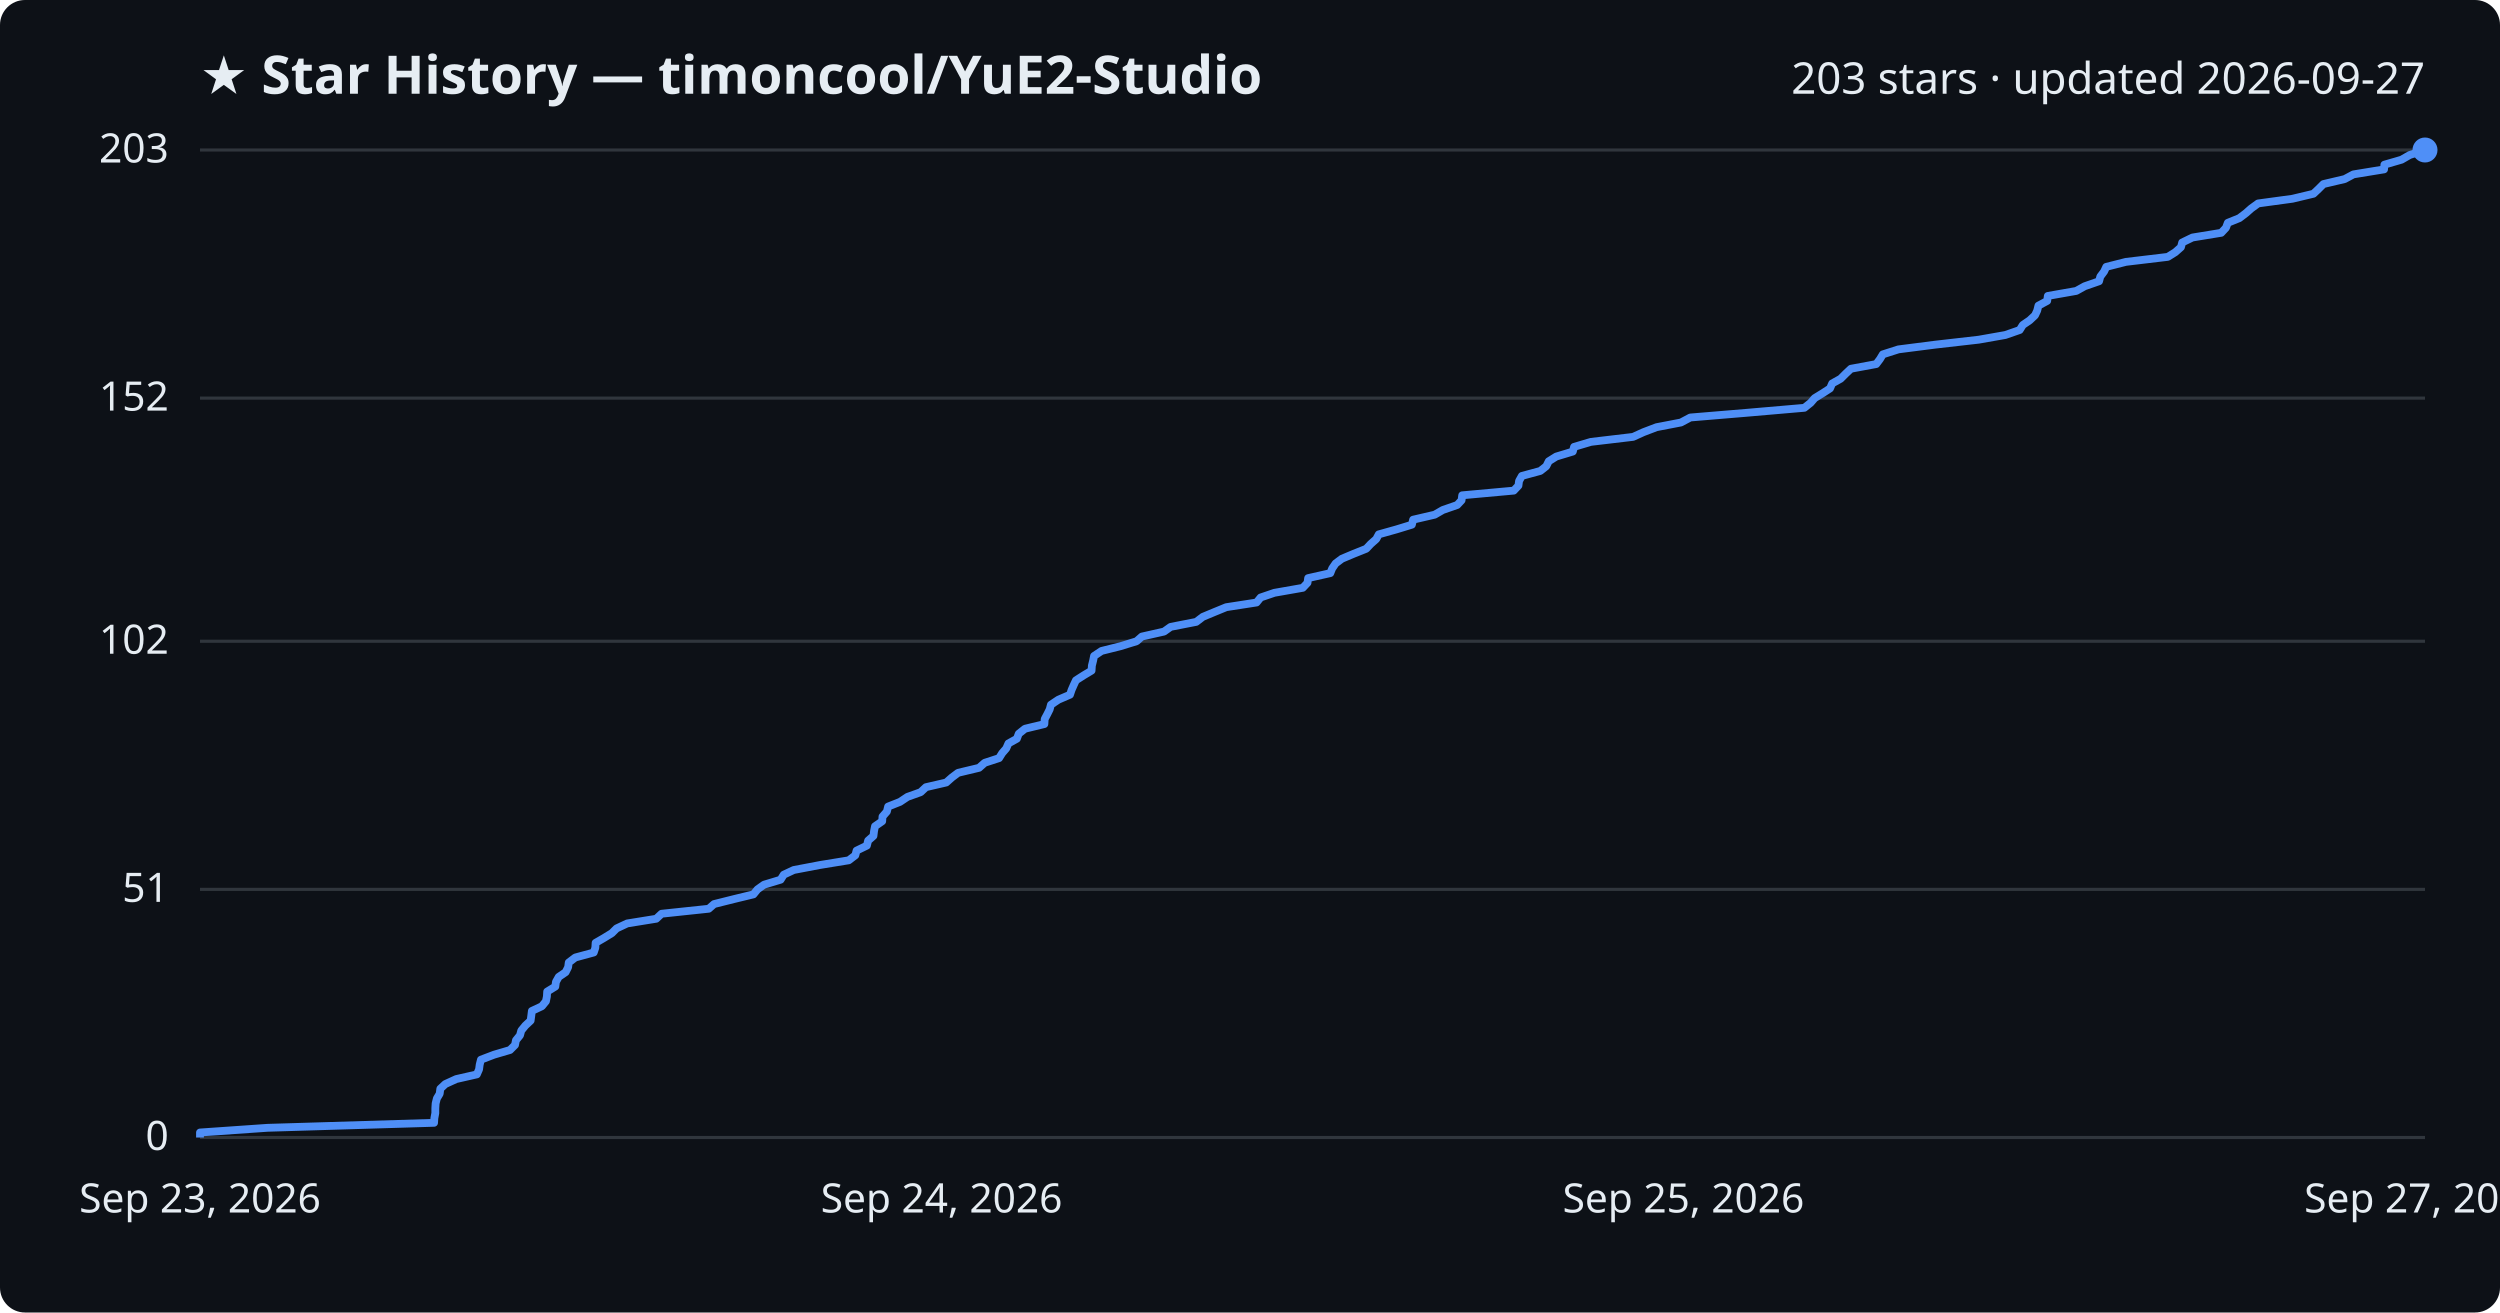
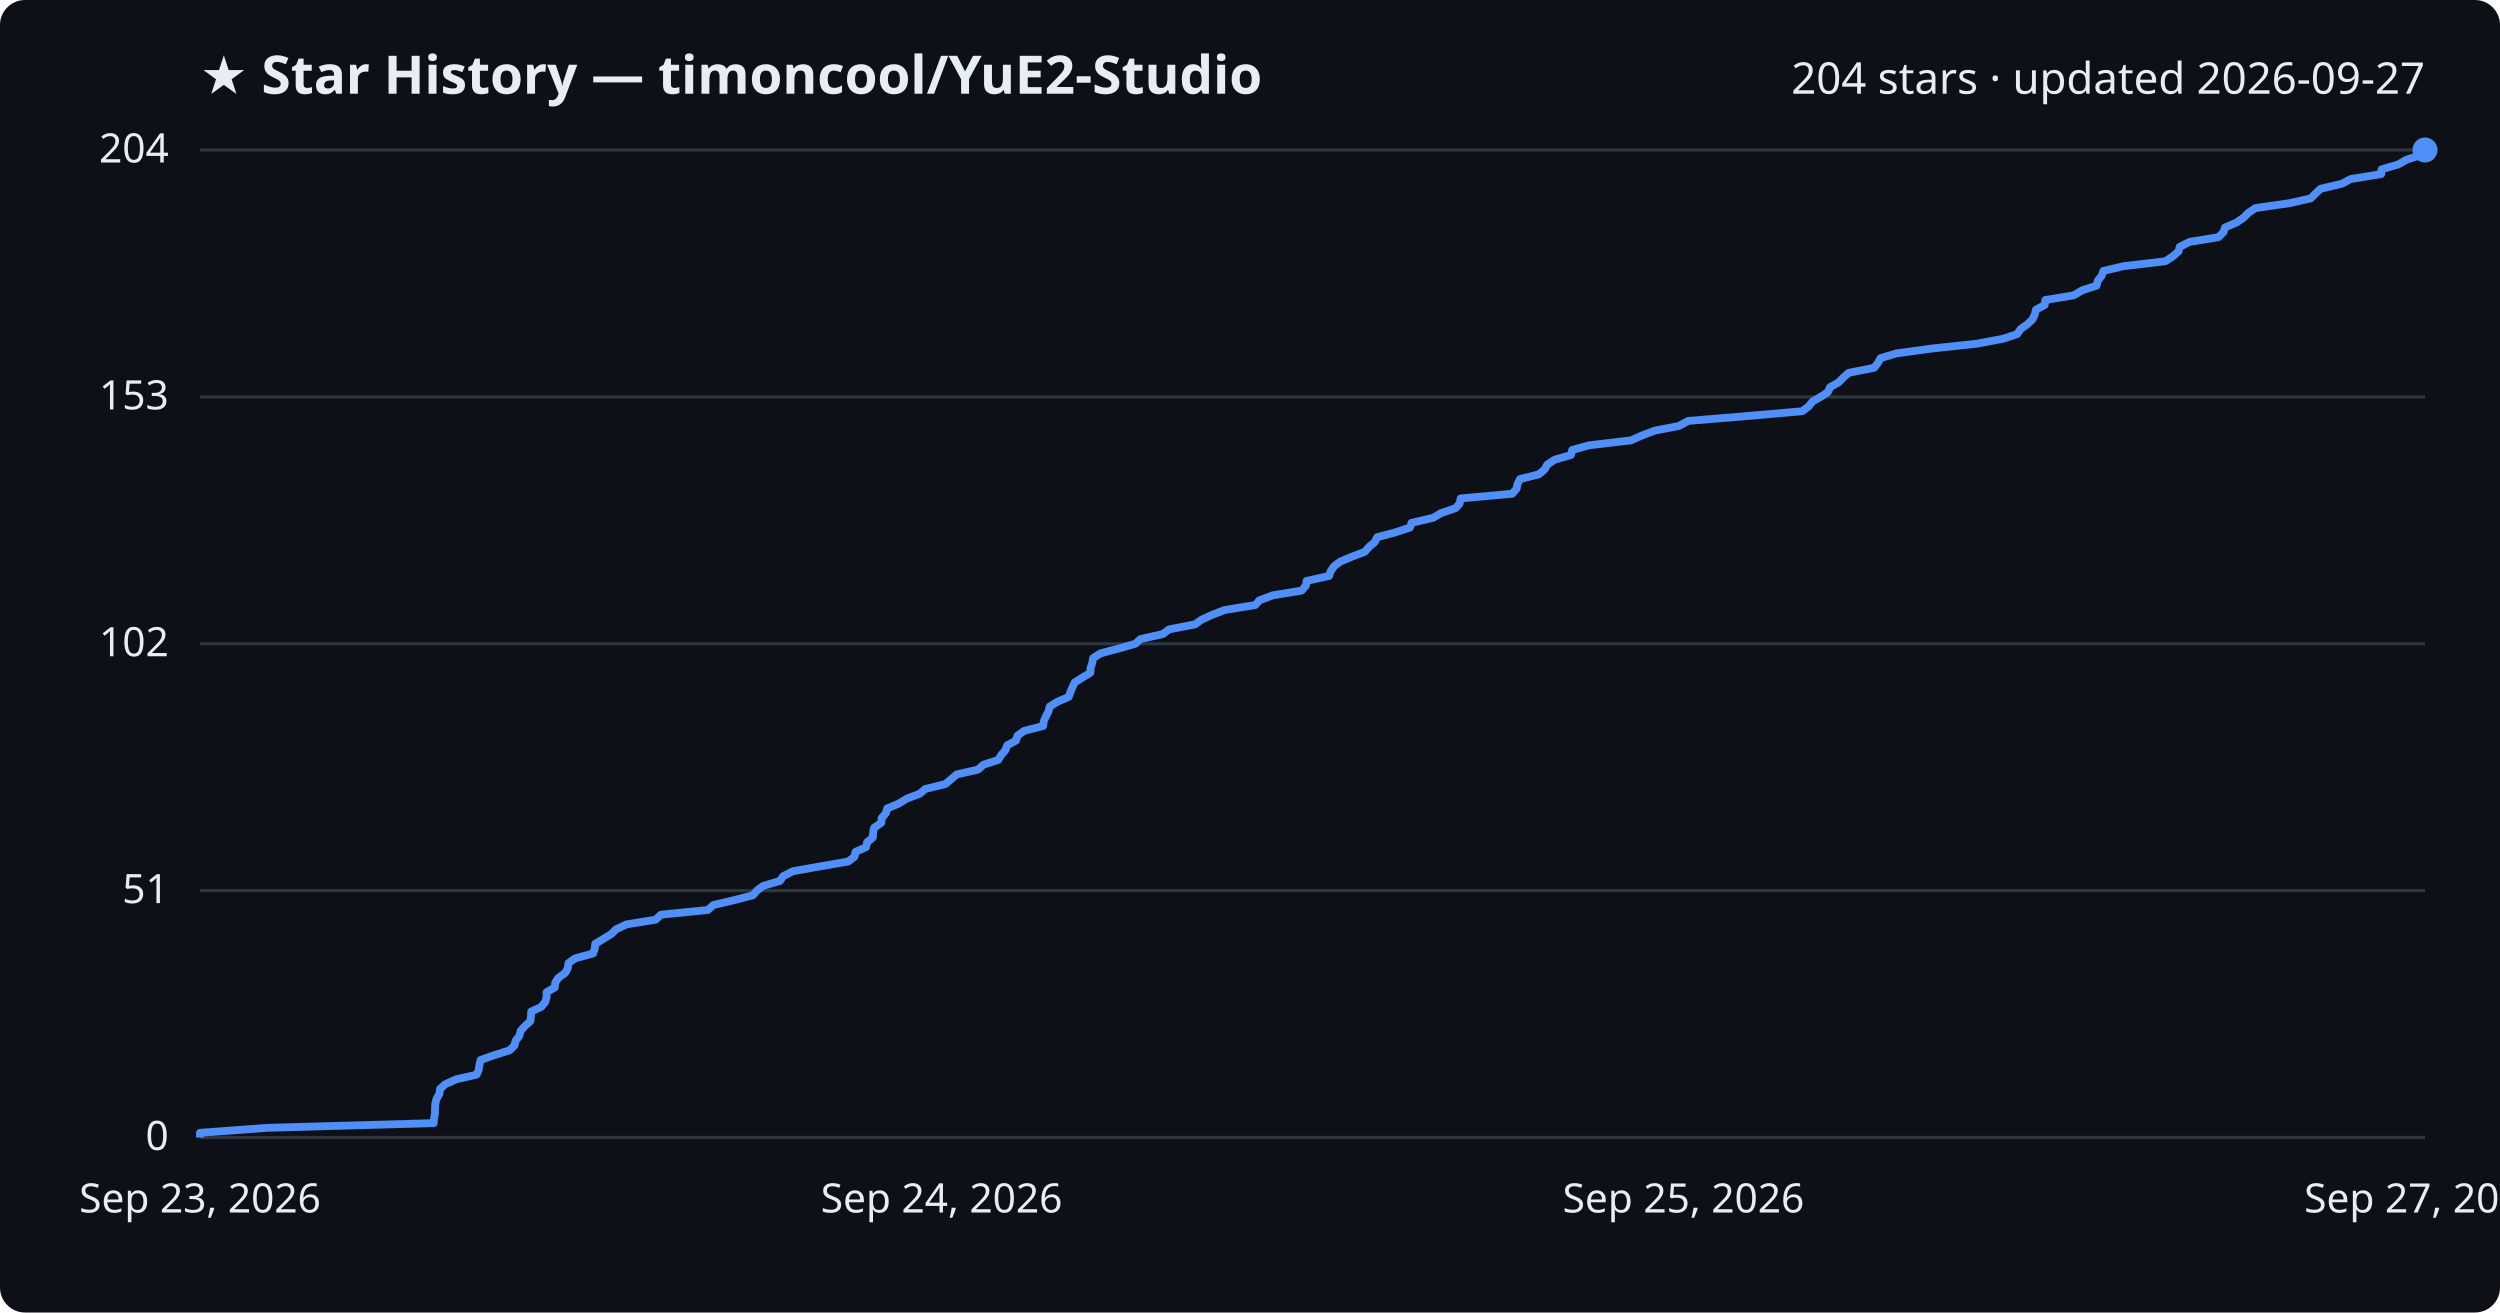
<svg xmlns="http://www.w3.org/2000/svg" viewBox="0 0 800 420" font-family="Segoe UI, sans-serif">
  <rect width="800" height="420" fill="#0d1117" rx="8" />
  <text x="64" y="30" fill="#e6edf3" font-size="17" font-weight="700">★ Star History — timoncool/YuE2-Studio</text>
-   <text x="776" y="30" fill="#e6edf3" font-size="14" text-anchor="end">203 stars · updated 2026-09-27</text>
+   <text x="776" y="30" fill="#e6edf3" font-size="14" text-anchor="end">204 stars · updated 2026-09-27</text>
  <line x1="64" y1="364.0" x2="776" y2="364.0" stroke="#30363d" stroke-width="1" />
  <text x="54" y="368.0" fill="#e6edf3" font-size="13" text-anchor="end">0</text>
-   <line x1="64" y1="284.6" x2="776" y2="284.6" stroke="#30363d" stroke-width="1" />
-   <text x="54" y="288.6" fill="#e6edf3" font-size="13" text-anchor="end">51</text>
-   <line x1="64" y1="205.2" x2="776" y2="205.2" stroke="#30363d" stroke-width="1" />
-   <text x="54" y="209.2" fill="#e6edf3" font-size="13" text-anchor="end">102</text>
-   <line x1="64" y1="127.4" x2="776" y2="127.4" stroke="#30363d" stroke-width="1" />
-   <text x="54" y="131.4" fill="#e6edf3" font-size="13" text-anchor="end">152</text>
+   <line x1="64" y1="285.0" x2="776" y2="285.0" stroke="#30363d" stroke-width="1" />
+   <text x="54" y="289.0" fill="#e6edf3" font-size="13" text-anchor="end">51</text>
+   <line x1="64" y1="206.0" x2="776" y2="206.0" stroke="#30363d" stroke-width="1" />
+   <text x="54" y="210.0" fill="#e6edf3" font-size="13" text-anchor="end">102</text>
+   <line x1="64" y1="127.0" x2="776" y2="127.0" stroke="#30363d" stroke-width="1" />
+   <text x="54" y="131.0" fill="#e6edf3" font-size="13" text-anchor="end">153</text>
  <line x1="64" y1="48.0" x2="776" y2="48.0" stroke="#30363d" stroke-width="1" />
-   <text x="54" y="52.0" fill="#e6edf3" font-size="13" text-anchor="end">203</text>
-   <path d="M64.0,364.0 L64.0,362.4 L85.6,360.9 L138.9,359.3 L139.0,357.8 L139.3,356.2 L139.3,354.7 L139.4,353.1 L139.8,351.5 L140.7,350.0 L140.9,348.4 L142.5,346.9 L146.0,345.3 L152.6,343.8 L153.3,342.2 L153.5,340.7 L153.9,339.1 L158.1,337.5 L163.2,336.0 L164.8,334.4 L165.1,332.9 L166.4,331.3 L166.8,329.8 L168.1,328.2 L169.8,326.6 L170.0,325.1 L170.2,323.5 L173.4,322.0 L174.7,320.4 L175.0,318.9 L175.1,317.3 L177.7,315.7 L177.9,314.2 L178.8,312.6 L181.0,311.1 L181.8,309.5 L182.0,308.0 L184.1,306.4 L190.0,304.8 L190.5,303.3 L190.6,301.7 L193.2,300.2 L195.8,298.6 L197.3,297.1 L200.7,295.5 L210.0,294.0 L211.7,292.4 L226.8,290.8 L228.5,289.3 L234.9,287.7 L241.1,286.2 L242.4,284.6 L244.5,283.1 L249.8,281.5 L250.8,279.9 L254.0,278.4 L262.4,276.8 L271.6,275.3 L273.7,273.7 L274.1,272.2 L277.4,270.6 L277.8,269.0 L279.5,267.5 L279.7,265.9 L280.0,264.4 L282.3,262.8 L282.4,261.3 L283.8,259.7 L284.2,258.1 L288.0,256.6 L290.4,255.0 L294.6,253.5 L296.3,251.9 L302.8,250.4 L304.6,248.8 L306.6,247.3 L313.3,245.7 L315.1,244.1 L319.7,242.6 L320.7,241.0 L322.0,239.5 L322.7,237.9 L325.4,236.4 L326.0,234.8 L328.0,233.2 L334.2,231.7 L334.3,230.1 L335.1,228.6 L335.9,227.0 L336.3,225.5 L338.7,223.9 L342.4,222.3 L342.9,220.8 L343.6,219.2 L344.3,217.7 L346.8,216.1 L349.3,214.6 L349.4,213.0 L349.8,211.4 L350.1,209.9 L352.5,208.3 L358.5,206.8 L363.7,205.2 L365.4,203.7 L372.5,202.1 L374.6,200.6 L382.8,199.0 L384.9,197.4 L388.5,195.9 L392.4,194.3 L402.1,192.8 L403.4,191.2 L407.8,189.7 L416.9,188.1 L418.4,186.5 L418.6,185.0 L425.7,183.4 L426.3,181.9 L427.4,180.3 L429.4,178.8 L433.2,177.2 L437.2,175.6 L438.6,174.1 L440.4,172.5 L441.2,171.0 L446.9,169.4 L451.8,167.9 L452.2,166.3 L459.1,164.7 L461.7,163.2 L466.3,161.6 L467.7,160.1 L467.9,158.5 L484.4,157.0 L485.9,155.4 L486.1,153.9 L487.0,152.3 L492.9,150.7 L494.8,149.2 L495.6,147.6 L498.0,146.1 L503.3,144.5 L503.7,143.0 L509.1,141.4 L522.6,139.8 L525.9,138.3 L530.1,136.7 L537.9,135.2 L540.9,133.6 L558.9,132.1 L577.4,130.5 L579.4,128.9 L580.7,127.4 L583.3,125.8 L585.6,124.3 L586.3,122.7 L589.0,121.2 L590.6,119.6 L592.3,118.0 L600.4,116.5 L601.6,114.9 L602.5,113.4 L607.5,111.8 L619.2,110.3 L633.2,108.7 L641.7,107.2 L646.3,105.6 L647.3,104.0 L649.5,102.5 L651.2,100.9 L651.9,99.4 L652.3,97.8 L655.1,96.3 L655.3,94.7 L664.4,93.1 L667.1,91.6 L671.7,90.0 L672.1,88.5 L673.3,86.9 L674.0,85.4 L680.3,83.8 L693.7,82.2 L696.1,80.7 L697.9,79.1 L698.3,77.6 L701.6,76.0 L710.8,74.5 L712.3,72.9 L712.9,71.3 L716.6,69.8 L718.7,68.2 L720.4,66.7 L722.6,65.1 L733.6,63.6 L740.3,62.0 L741.9,60.5 L743.5,58.9 L750.3,57.3 L753.1,55.8 L762.9,54.2 L763.0,52.7 L768.5,51.1 L771.1,49.6 L776.0,48.0 L776.0,48.0" fill="none" stroke="#4f8ff7" stroke-width="2.5" stroke-linejoin="round" />
+   <text x="54" y="52.0" fill="#e6edf3" font-size="13" text-anchor="end">204</text>
+   <path d="M64.0,364.0 L64.0,362.5 L85.6,360.9 L138.8,359.4 L138.9,357.8 L139.2,356.3 L139.2,354.7 L139.3,353.2 L139.7,351.6 L140.6,350.1 L140.8,348.5 L142.4,347.0 L145.9,345.4 L152.5,343.9 L153.2,342.3 L153.4,340.8 L153.8,339.2 L158.0,337.7 L163.1,336.1 L164.6,334.6 L165.0,333.0 L166.2,331.5 L166.6,329.9 L167.9,328.4 L169.7,326.8 L169.9,325.3 L170.0,323.7 L173.2,322.2 L174.5,320.6 L174.9,319.1 L174.9,317.5 L177.5,316.0 L177.7,314.4 L178.7,312.9 L180.9,311.3 L181.7,309.8 L181.9,308.2 L184.0,306.7 L189.8,305.1 L190.3,303.6 L190.5,302.0 L193.0,300.5 L195.6,298.9 L197.1,297.4 L200.5,295.8 L209.8,294.3 L211.5,292.7 L226.5,291.2 L228.3,289.6 L234.7,288.1 L240.9,286.5 L242.2,285.0 L244.2,283.5 L249.6,281.9 L250.6,280.4 L253.7,278.8 L262.1,277.3 L271.4,275.7 L273.4,274.2 L273.8,272.6 L277.1,271.1 L277.5,269.5 L279.3,268.0 L279.4,266.4 L279.7,264.9 L282.0,263.3 L282.1,261.8 L283.5,260.2 L283.9,258.7 L287.7,257.1 L290.1,255.6 L294.3,254.0 L296.0,252.5 L302.5,250.9 L304.3,249.4 L306.2,247.8 L312.9,246.3 L314.7,244.7 L319.4,243.2 L320.4,241.6 L321.7,240.1 L322.3,238.5 L325.1,237.0 L325.6,235.4 L327.7,233.9 L333.8,232.3 L334.0,230.8 L334.7,229.2 L335.5,227.7 L335.9,226.1 L338.3,224.6 L342.0,223.0 L342.5,221.5 L343.2,219.9 L343.9,218.4 L346.4,216.8 L348.9,215.3 L349.0,213.7 L349.5,212.2 L349.8,210.6 L352.1,209.1 L358.1,207.5 L363.3,206.0 L365.0,204.5 L372.1,202.9 L374.1,201.4 L382.4,199.8 L384.5,198.3 L388.0,196.7 L391.9,195.2 L401.7,193.6 L403.0,192.1 L407.3,190.5 L416.5,189.0 L417.9,187.4 L418.1,185.9 L425.3,184.3 L425.8,182.8 L426.9,181.2 L428.9,179.7 L432.7,178.1 L436.7,176.6 L438.1,175.0 L439.9,173.5 L440.7,171.9 L446.4,170.4 L451.2,168.8 L451.7,167.3 L458.6,165.7 L461.1,164.2 L465.8,162.6 L467.1,161.1 L467.4,159.5 L483.9,158.0 L485.3,156.4 L485.6,154.9 L486.4,153.3 L492.4,151.8 L494.3,150.2 L495.1,148.7 L497.5,147.1 L502.7,145.6 L503.1,144.0 L508.5,142.5 L522.0,140.9 L525.3,139.4 L529.5,137.8 L537.3,136.3 L540.2,134.7 L558.3,133.2 L576.7,131.6 L578.7,130.1 L580.0,128.5 L582.6,127.0 L584.9,125.5 L585.6,123.9 L588.3,122.4 L589.9,120.8 L591.6,119.3 L599.7,117.7 L600.9,116.2 L601.8,114.6 L606.8,113.1 L618.4,111.5 L632.5,110.0 L641.0,108.4 L645.5,106.9 L646.6,105.3 L648.7,103.8 L650.4,102.2 L651.1,100.7 L651.5,99.1 L654.3,97.6 L654.5,96.0 L663.6,94.5 L666.3,92.9 L670.9,91.4 L671.3,89.8 L672.5,88.3 L673.1,86.7 L679.4,85.2 L692.9,83.6 L695.2,82.1 L697.1,80.5 L697.5,79.0 L700.7,77.4 L709.9,75.9 L711.5,74.3 L712.0,72.8 L715.7,71.2 L717.9,69.7 L719.5,68.1 L721.7,66.6 L732.7,65.0 L739.4,63.5 L741.0,61.9 L742.6,60.4 L749.4,58.8 L752.2,57.3 L762.0,55.7 L762.1,54.2 L767.5,52.6 L770.1,51.1 L775.0,49.5 L776.0,48.0 L776.0,48.0" fill="none" stroke="#4f8ff7" stroke-width="2.5" stroke-linejoin="round" />
  <circle cx="776.0" cy="48.0" r="4" fill="#4f8ff7" />
  <text x="64.0" y="388" fill="#e6edf3" font-size="13" text-anchor="middle">Sep 23, 2026</text>
  <text x="301.3" y="388" fill="#e6edf3" font-size="13" text-anchor="middle">Sep 24, 2026</text>
  <text x="538.7" y="388" fill="#e6edf3" font-size="13" text-anchor="middle">Sep 25, 2026</text>
  <text x="776.0" y="388" fill="#e6edf3" font-size="13" text-anchor="middle">Sep 27, 2026</text>
</svg>
